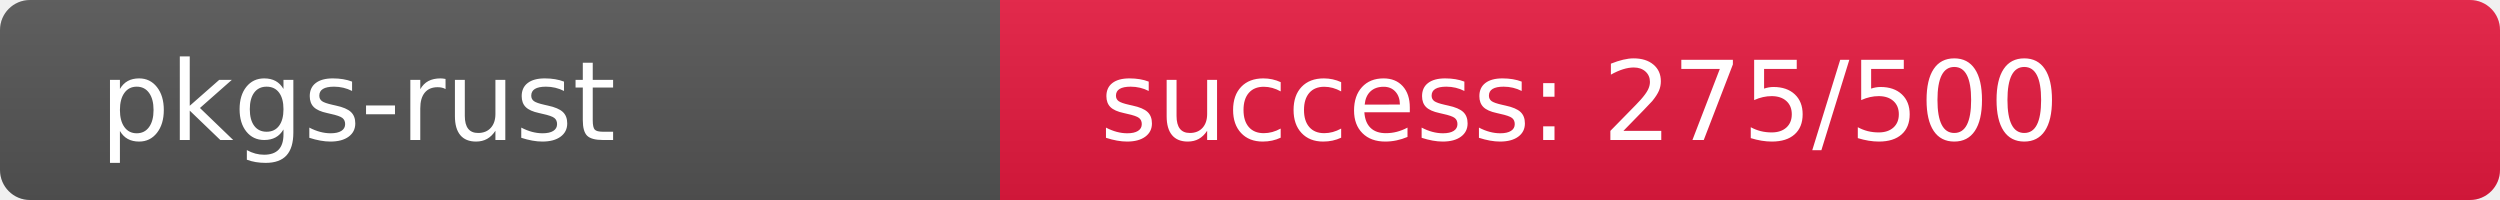
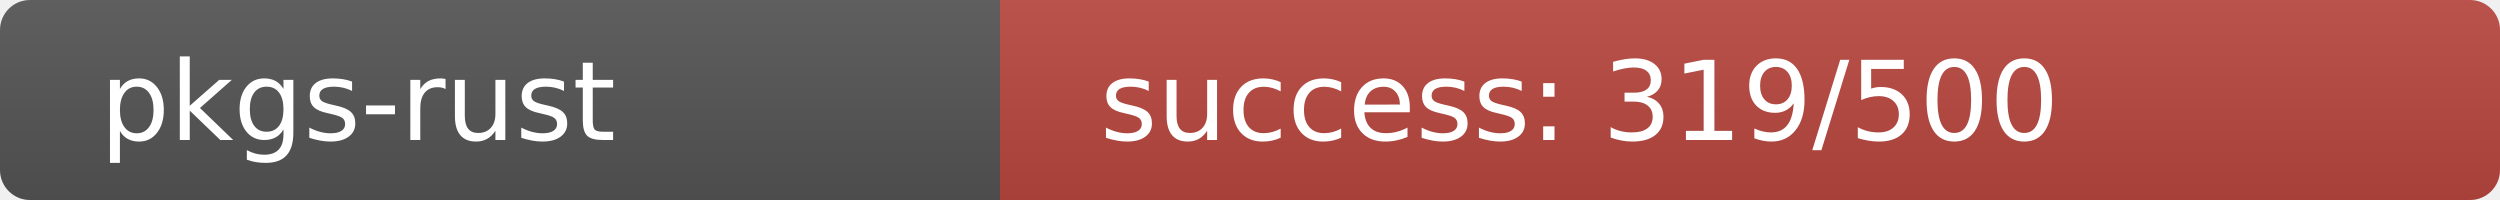
<svg xmlns="http://www.w3.org/2000/svg" width="250" height="20" role="img">
  <linearGradient id="s" x2="0" y2="100%">
    <stop offset="0" stop-color="#bbb" stop-opacity=".1" />
    <stop offset="1" stop-opacity=".1" />
  </linearGradient>
  <clipPath id="r">
    <rect width="250" height="20" rx="3" fill="#fff" />
  </clipPath>
  <g clip-path="url(#r)">
    <rect width="100" height="20" fill="#555" />
-     <rect x="100" width="150" height="20" fill="rgb(230,26,64)" />
+     <rect x="100" width="150" height="20" fill="rgb(185,71,64)" />
    <rect width="250" height="20" fill="url(#s)" />
  </g>
  <g fill="#fff" text-anchor="start" font-family="Verdana,Geneva,DejaVu Sans,sans-serif" text-rendering="geometricPrecision" font-size="110">
    <text x="100" y="140" transform="scale(.1)" fill="#fff">pkgs-rust</text>
-     <text x="1100" y="140" transform="scale(.1)" fill="#fff">success: 275/500</text>
+     <text x="1100" y="140" transform="scale(.1)" fill="#fff">success: 319/500</text>
  </g>
</svg>
